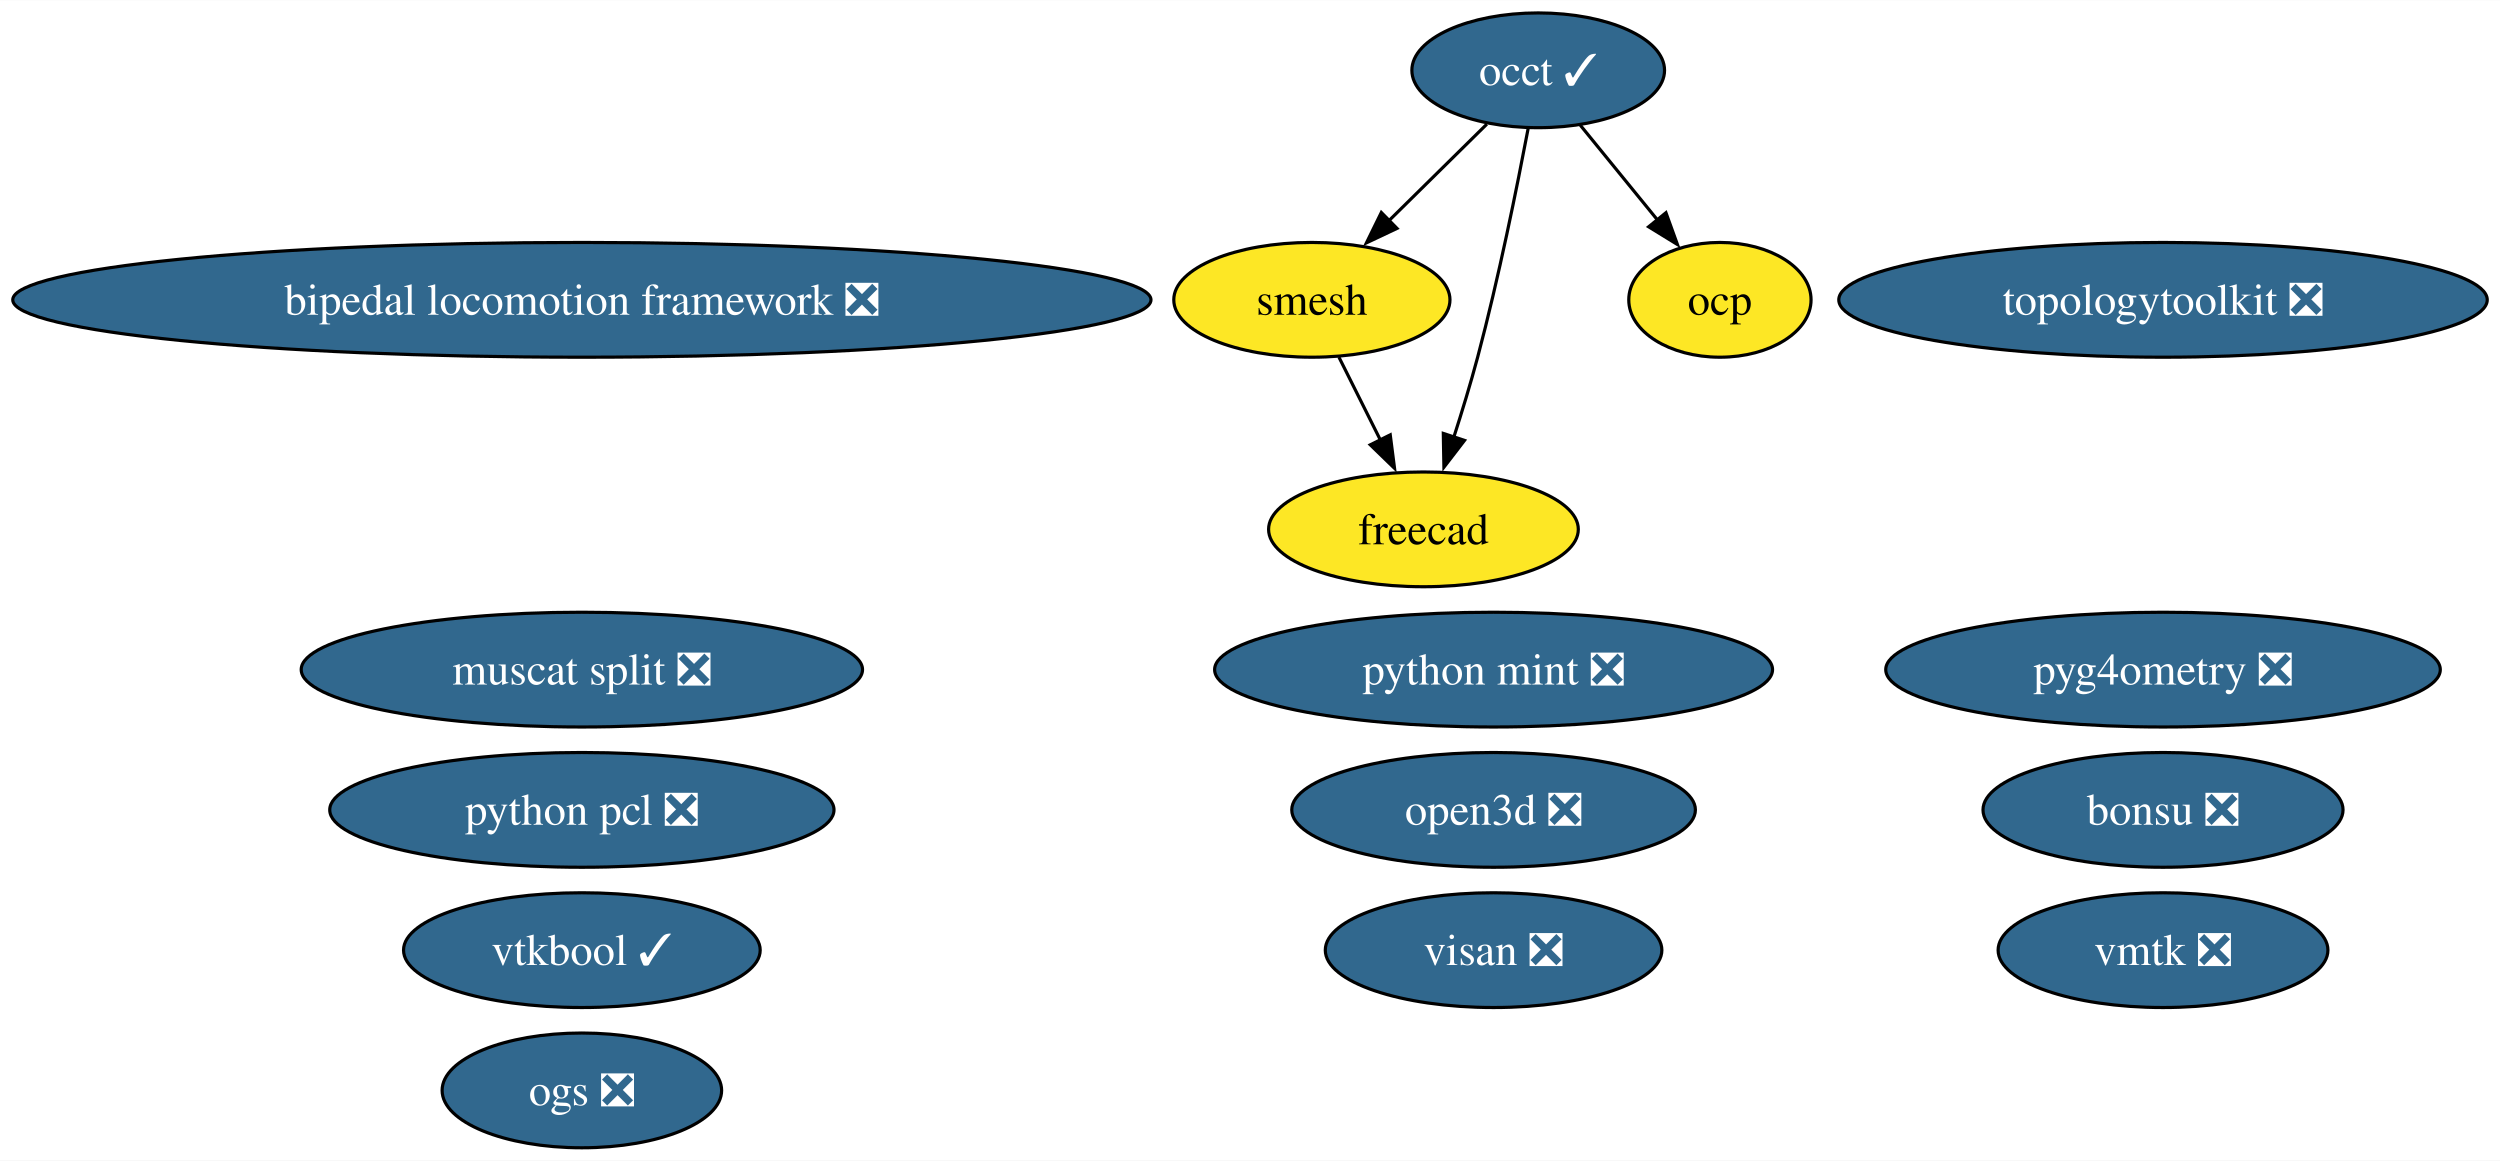
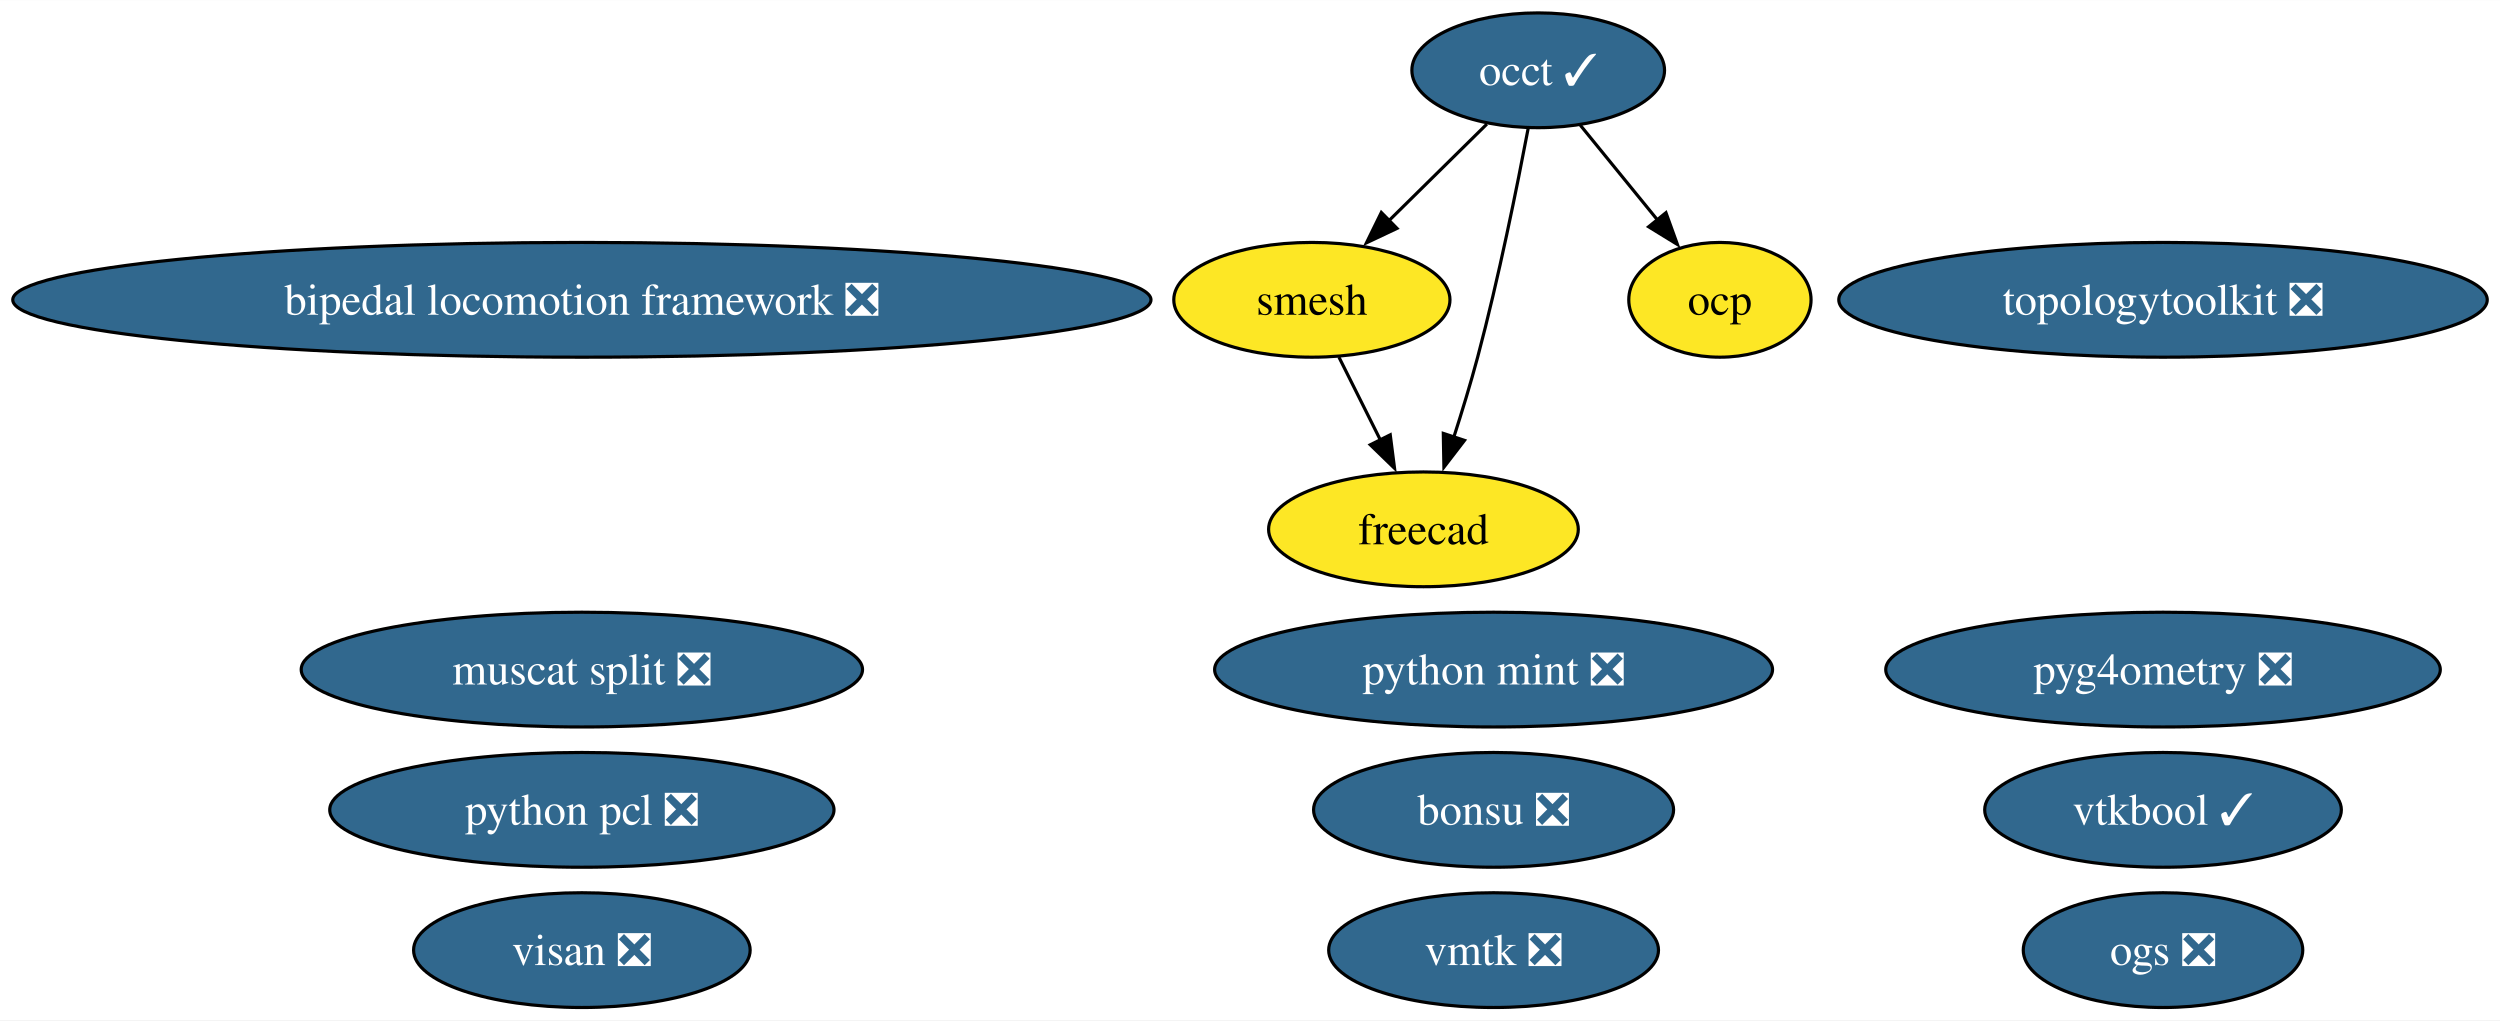
- <svg xmlns="http://www.w3.org/2000/svg" xmlns:xlink="http://www.w3.org/1999/xlink" width="784pt" height="364pt" viewBox="0.00 0.00 784.24 364.00">
-   <g id="graph0" class="graph" transform="scale(1 1) rotate(0) translate(4 360)">
-     <polygon fill="white" stroke="none" points="-4,4 -4,-360 780.24,-360 780.24,4 -4,4" />
+ <svg xmlns="http://www.w3.org/2000/svg" xmlns:xlink="http://www.w3.org/1999/xlink" width="784pt" height="320pt" viewBox="0.00 0.00 784.24 320.00">
+   <g id="graph0" class="graph" transform="scale(1 1) rotate(0) translate(4 316)">
+     <polygon fill="white" stroke="none" points="-4,4 -4,-316 780.24,-316 780.24,4 -4,4" />
    <g id="node1" class="node">
      <g id="a_node1">
        <a xlink:href="https://github.com/conda-forge/occt-feedstock/pull/125" xlink:title="occt ✓">
-           <ellipse fill="#31688e" stroke="black" cx="478.53" cy="-338" rx="39.63" ry="18" />
-           <text text-anchor="middle" x="478.53" y="-333.32" font-family="Times,serif" font-size="14.00" fill="white">occt ✓</text>
+           <ellipse fill="#31688e" stroke="black" cx="478.53" cy="-294" rx="39.63" ry="18" />
+           <text text-anchor="middle" x="478.53" y="-289.32" font-family="Times,serif" font-size="14.00" fill="white">occt ✓</text>
        </a>
      </g>
    </g>
    <g id="node2" class="node">
      <g id="a_node2">
        <a xlink:href="https://github.com/conda-forge/smesh-feedstock" xlink:title="smesh">
-           <ellipse fill="#fde725" stroke="black" cx="407.53" cy="-266" rx="43.32" ry="18" />
-           <text text-anchor="middle" x="407.53" y="-261.32" font-family="Times,serif" font-size="14.00">smesh</text>
+           <ellipse fill="#fde725" stroke="black" cx="407.53" cy="-222" rx="43.32" ry="18" />
+           <text text-anchor="middle" x="407.53" y="-217.32" font-family="Times,serif" font-size="14.00">smesh</text>
        </a>
      </g>
    </g>
    <g id="edge3" class="edge">
-       <path fill="none" stroke="black" d="M462.42,-321.12C453.34,-312.17 441.82,-300.81 431.68,-290.81" />
-       <polygon fill="black" stroke="black" points="434.23,-288.41 424.65,-283.88 429.32,-293.4 434.23,-288.41" />
+       <path fill="none" stroke="black" d="M462.42,-277.12C453.34,-268.17 441.82,-256.81 431.68,-246.81" />
+       <polygon fill="black" stroke="black" points="434.23,-244.41 424.65,-239.88 429.32,-249.4 434.23,-244.41" />
    </g>
    <g id="node3" class="node">
      <g id="a_node3">
        <a xlink:href="https://github.com/conda-forge/freecad-feedstock" xlink:title="freecad">
-           <ellipse fill="#fde725" stroke="black" cx="442.53" cy="-194" rx="48.58" ry="18" />
-           <text text-anchor="middle" x="442.53" y="-189.32" font-family="Times,serif" font-size="14.00">freecad</text>
+           <ellipse fill="#fde725" stroke="black" cx="442.53" cy="-150" rx="48.58" ry="18" />
+           <text text-anchor="middle" x="442.53" y="-145.32" font-family="Times,serif" font-size="14.00">freecad</text>
        </a>
      </g>
    </g>
    <g id="edge1" class="edge">
-       <path fill="none" stroke="black" d="M475.39,-319.82C471.97,-301.8 466.12,-272.73 459.53,-248 457.33,-239.75 454.62,-230.88 452.02,-222.8" />
-       <polygon fill="black" stroke="black" points="455.41,-221.9 448.95,-213.49 448.76,-224.09 455.41,-221.9" />
+       <path fill="none" stroke="black" d="M475.39,-275.82C471.97,-257.8 466.12,-228.73 459.53,-204 457.33,-195.75 454.62,-186.88 452.02,-178.8" />
+       <polygon fill="black" stroke="black" points="455.41,-177.9 448.95,-169.49 448.76,-180.09 455.41,-177.9" />
    </g>
    <g id="node9" class="node">
      <g id="a_node9">
        <a xlink:href="https://github.com/conda-forge/ocp-feedstock" xlink:title="ocp">
-           <ellipse fill="#fde725" stroke="black" cx="535.53" cy="-266" rx="28.59" ry="18" />
-           <text text-anchor="middle" x="535.53" y="-261.32" font-family="Times,serif" font-size="14.00">ocp</text>
+           <ellipse fill="#fde725" stroke="black" cx="535.53" cy="-222" rx="28.59" ry="18" />
+           <text text-anchor="middle" x="535.53" y="-217.32" font-family="Times,serif" font-size="14.00">ocp</text>
        </a>
      </g>
    </g>
    <g id="edge2" class="edge">
-       <path fill="none" stroke="black" d="M491.75,-320.76C498.92,-311.95 507.94,-300.88 515.92,-291.08" />
-       <polygon fill="black" stroke="black" points="518.6,-293.33 522.2,-283.36 513.17,-288.91 518.6,-293.33" />
+       <path fill="none" stroke="black" d="M491.75,-276.76C498.92,-267.95 507.94,-256.88 515.92,-247.08" />
+       <polygon fill="black" stroke="black" points="518.6,-249.33 522.2,-239.36 513.17,-244.91 518.6,-249.33" />
    </g>
    <g id="edge4" class="edge">
-       <path fill="none" stroke="black" d="M416,-248.05C419.91,-240.23 424.65,-230.75 429.04,-221.98" />
-       <polygon fill="black" stroke="black" points="432.11,-223.65 433.46,-213.14 425.85,-220.52 432.11,-223.65" />
+       <path fill="none" stroke="black" d="M416,-204.05C419.91,-196.23 424.65,-186.75 429.04,-177.98" />
+       <polygon fill="black" stroke="black" points="432.11,-179.65 433.46,-169.14 425.85,-176.52 432.11,-179.65" />
    </g>
    <g id="node4" class="node">
      <g id="a_node4">
        <a xlink:href="https://github.com/conda-forge/bonsu-feedstock/pull/82" xlink:title="bonsu ❎">
-           <ellipse fill="#31688e" stroke="black" cx="674.53" cy="-106" rx="56.47" ry="18" />
-           <text text-anchor="middle" x="674.53" y="-101.33" font-family="Times,serif" font-size="14.00" fill="white">bonsu ❎</text>
+           <ellipse fill="#31688e" stroke="black" cx="464.53" cy="-62" rx="56.47" ry="18" />
+           <text text-anchor="middle" x="464.53" y="-57.33" font-family="Times,serif" font-size="14.00" fill="white">bonsu ❎</text>
        </a>
      </g>
    </g>
    <g id="node5" class="node">
      <g id="a_node5">
        <a xlink:href="https://github.com/conda-forge/topologytoolkit-feedstock/pull/75" xlink:title="topologytoolkit ❎">
-           <ellipse fill="#31688e" stroke="black" cx="674.53" cy="-266" rx="101.71" ry="18" />
-           <text text-anchor="middle" x="674.53" y="-261.32" font-family="Times,serif" font-size="14.00" fill="white">topologytoolkit ❎</text>
+           <ellipse fill="#31688e" stroke="black" cx="674.53" cy="-222" rx="101.71" ry="18" />
+           <text text-anchor="middle" x="674.53" y="-217.32" font-family="Times,serif" font-size="14.00" fill="white">topologytoolkit ❎</text>
        </a>
      </g>
    </g>
    <g id="node6" class="node">
      <g id="a_node6">
        <a xlink:href="https://github.com/conda-forge/python-mint-feedstock/pull/76" xlink:title="python mint ❎">
-           <ellipse fill="#31688e" stroke="black" cx="464.53" cy="-150" rx="87.51" ry="18" />
-           <text text-anchor="middle" x="464.53" y="-145.32" font-family="Times,serif" font-size="14.00" fill="white">python mint ❎</text>
+           <ellipse fill="#31688e" stroke="black" cx="464.53" cy="-106" rx="87.51" ry="18" />
+           <text text-anchor="middle" x="464.53" y="-101.33" font-family="Times,serif" font-size="14.00" fill="white">python mint ❎</text>
        </a>
      </g>
    </g>
    <g id="node7" class="node">
      <g id="a_node7">
        <a xlink:href="https://github.com/conda-forge/visan-feedstock/pull/30" xlink:title="visan ❎">
-           <ellipse fill="#31688e" stroke="black" cx="464.53" cy="-62" rx="52.79" ry="18" />
-           <text text-anchor="middle" x="464.53" y="-57.33" font-family="Times,serif" font-size="14.00" fill="white">visan ❎</text>
+           <ellipse fill="#31688e" stroke="black" cx="178.53" cy="-18" rx="52.79" ry="18" />
+           <text text-anchor="middle" x="178.53" y="-13.32" font-family="Times,serif" font-size="14.00" fill="white">visan ❎</text>
        </a>
      </g>
    </g>
    <g id="node8" class="node">
      <g id="a_node8">
        <a xlink:href="https://github.com/conda-forge/vmtk-feedstock/pull/32" xlink:title="vmtk ❎">
-           <ellipse fill="#31688e" stroke="black" cx="674.53" cy="-62" rx="51.73" ry="18" />
-           <text text-anchor="middle" x="674.53" y="-57.33" font-family="Times,serif" font-size="14.00" fill="white">vmtk ❎</text>
+           <ellipse fill="#31688e" stroke="black" cx="464.53" cy="-18" rx="51.73" ry="18" />
+           <text text-anchor="middle" x="464.53" y="-13.32" font-family="Times,serif" font-size="14.00" fill="white">vmtk ❎</text>
        </a>
      </g>
    </g>
    <g id="node10" class="node">
      <g id="a_node10">
        <a xlink:href="https://github.com/conda-forge/pyg4ometry-feedstock/pull/21" xlink:title="pyg4ometry ❎">
-           <ellipse fill="#31688e" stroke="black" cx="674.53" cy="-150" rx="86.98" ry="18" />
-           <text text-anchor="middle" x="674.53" y="-145.32" font-family="Times,serif" font-size="14.00" fill="white">pyg4ometry ❎</text>
+           <ellipse fill="#31688e" stroke="black" cx="674.53" cy="-106" rx="86.98" ry="18" />
+           <text text-anchor="middle" x="674.53" y="-101.33" font-family="Times,serif" font-size="14.00" fill="white">pyg4ometry ❎</text>
        </a>
      </g>
    </g>
    <g id="node11" class="node">
      <g id="a_node11">
        <a xlink:href="https://github.com/conda-forge/bipedal-locomotion-framework-feedstock/pull/116" xlink:title="bipedal locomotion framework ❎">
-           <ellipse fill="#31688e" stroke="black" cx="178.53" cy="-266" rx="178.53" ry="18" />
-           <text text-anchor="middle" x="178.53" y="-261.32" font-family="Times,serif" font-size="14.00" fill="white">bipedal locomotion framework ❎</text>
+           <ellipse fill="#31688e" stroke="black" cx="178.53" cy="-222" rx="178.53" ry="18" />
+           <text text-anchor="middle" x="178.53" y="-217.32" font-family="Times,serif" font-size="14.00" fill="white">bipedal locomotion framework ❎</text>
        </a>
      </g>
    </g>
    <g id="node12" class="node">
      <g id="a_node12">
        <a xlink:href="https://github.com/conda-forge/vtkbool-feedstock/pull/17" xlink:title="vtkbool ✓">
-           <ellipse fill="#31688e" stroke="black" cx="178.53" cy="-62" rx="55.94" ry="18" />
-           <text text-anchor="middle" x="178.53" y="-57.33" font-family="Times,serif" font-size="14.00" fill="white">vtkbool ✓</text>
+           <ellipse fill="#31688e" stroke="black" cx="674.53" cy="-62" rx="55.94" ry="18" />
+           <text text-anchor="middle" x="674.53" y="-57.33" font-family="Times,serif" font-size="14.00" fill="white">vtkbool ✓</text>
        </a>
      </g>
    </g>
    <g id="node13" class="node">
      <g id="a_node13">
        <a xlink:href="https://github.com/conda-forge/python-pcl-feedstock/pull/19" xlink:title="python pcl ❎">
-           <ellipse fill="#31688e" stroke="black" cx="178.53" cy="-106" rx="79.09" ry="18" />
-           <text text-anchor="middle" x="178.53" y="-101.33" font-family="Times,serif" font-size="14.00" fill="white">python pcl ❎</text>
+           <ellipse fill="#31688e" stroke="black" cx="178.53" cy="-62" rx="79.09" ry="18" />
+           <text text-anchor="middle" x="178.53" y="-57.33" font-family="Times,serif" font-size="14.00" fill="white">python pcl ❎</text>
        </a>
      </g>
    </g>
    <g id="node14" class="node">
      <g id="a_node14">
        <a xlink:href="https://github.com/conda-forge/muscat-split-feedstock/pull/31" xlink:title="muscat split ❎">
-           <ellipse fill="#31688e" stroke="black" cx="178.53" cy="-150" rx="88.04" ry="18" />
-           <text text-anchor="middle" x="178.53" y="-145.32" font-family="Times,serif" font-size="14.00" fill="white">muscat split ❎</text>
+           <ellipse fill="#31688e" stroke="black" cx="178.53" cy="-106" rx="88.04" ry="18" />
+           <text text-anchor="middle" x="178.53" y="-101.33" font-family="Times,serif" font-size="14.00" fill="white">muscat split ❎</text>
        </a>
      </g>
    </g>
    <g id="node15" class="node">
      <g id="a_node15">
-         <a xlink:href="https://github.com/conda-forge/open3d-feedstock/pull/28" xlink:title="open3d ❎">
-           <ellipse fill="#31688e" stroke="black" cx="464.53" cy="-106" rx="63.31" ry="18" />
-           <text text-anchor="middle" x="464.53" y="-101.33" font-family="Times,serif" font-size="14.00" fill="white">open3d ❎</text>
-         </a>
-       </g>
-     </g>
-     <g id="node16" class="node">
-       <g id="a_node16">
        <a xlink:href="https://github.com/conda-forge/ogs-feedstock/pull/17" xlink:title="ogs ❎">
-           <ellipse fill="#31688e" stroke="black" cx="178.53" cy="-18" rx="43.84" ry="18" />
-           <text text-anchor="middle" x="178.53" y="-13.32" font-family="Times,serif" font-size="14.00" fill="white">ogs ❎</text>
+           <ellipse fill="#31688e" stroke="black" cx="674.53" cy="-18" rx="43.84" ry="18" />
+           <text text-anchor="middle" x="674.53" y="-13.32" font-family="Times,serif" font-size="14.00" fill="white">ogs ❎</text>
        </a>
      </g>
    </g>
  </g>
</svg>
